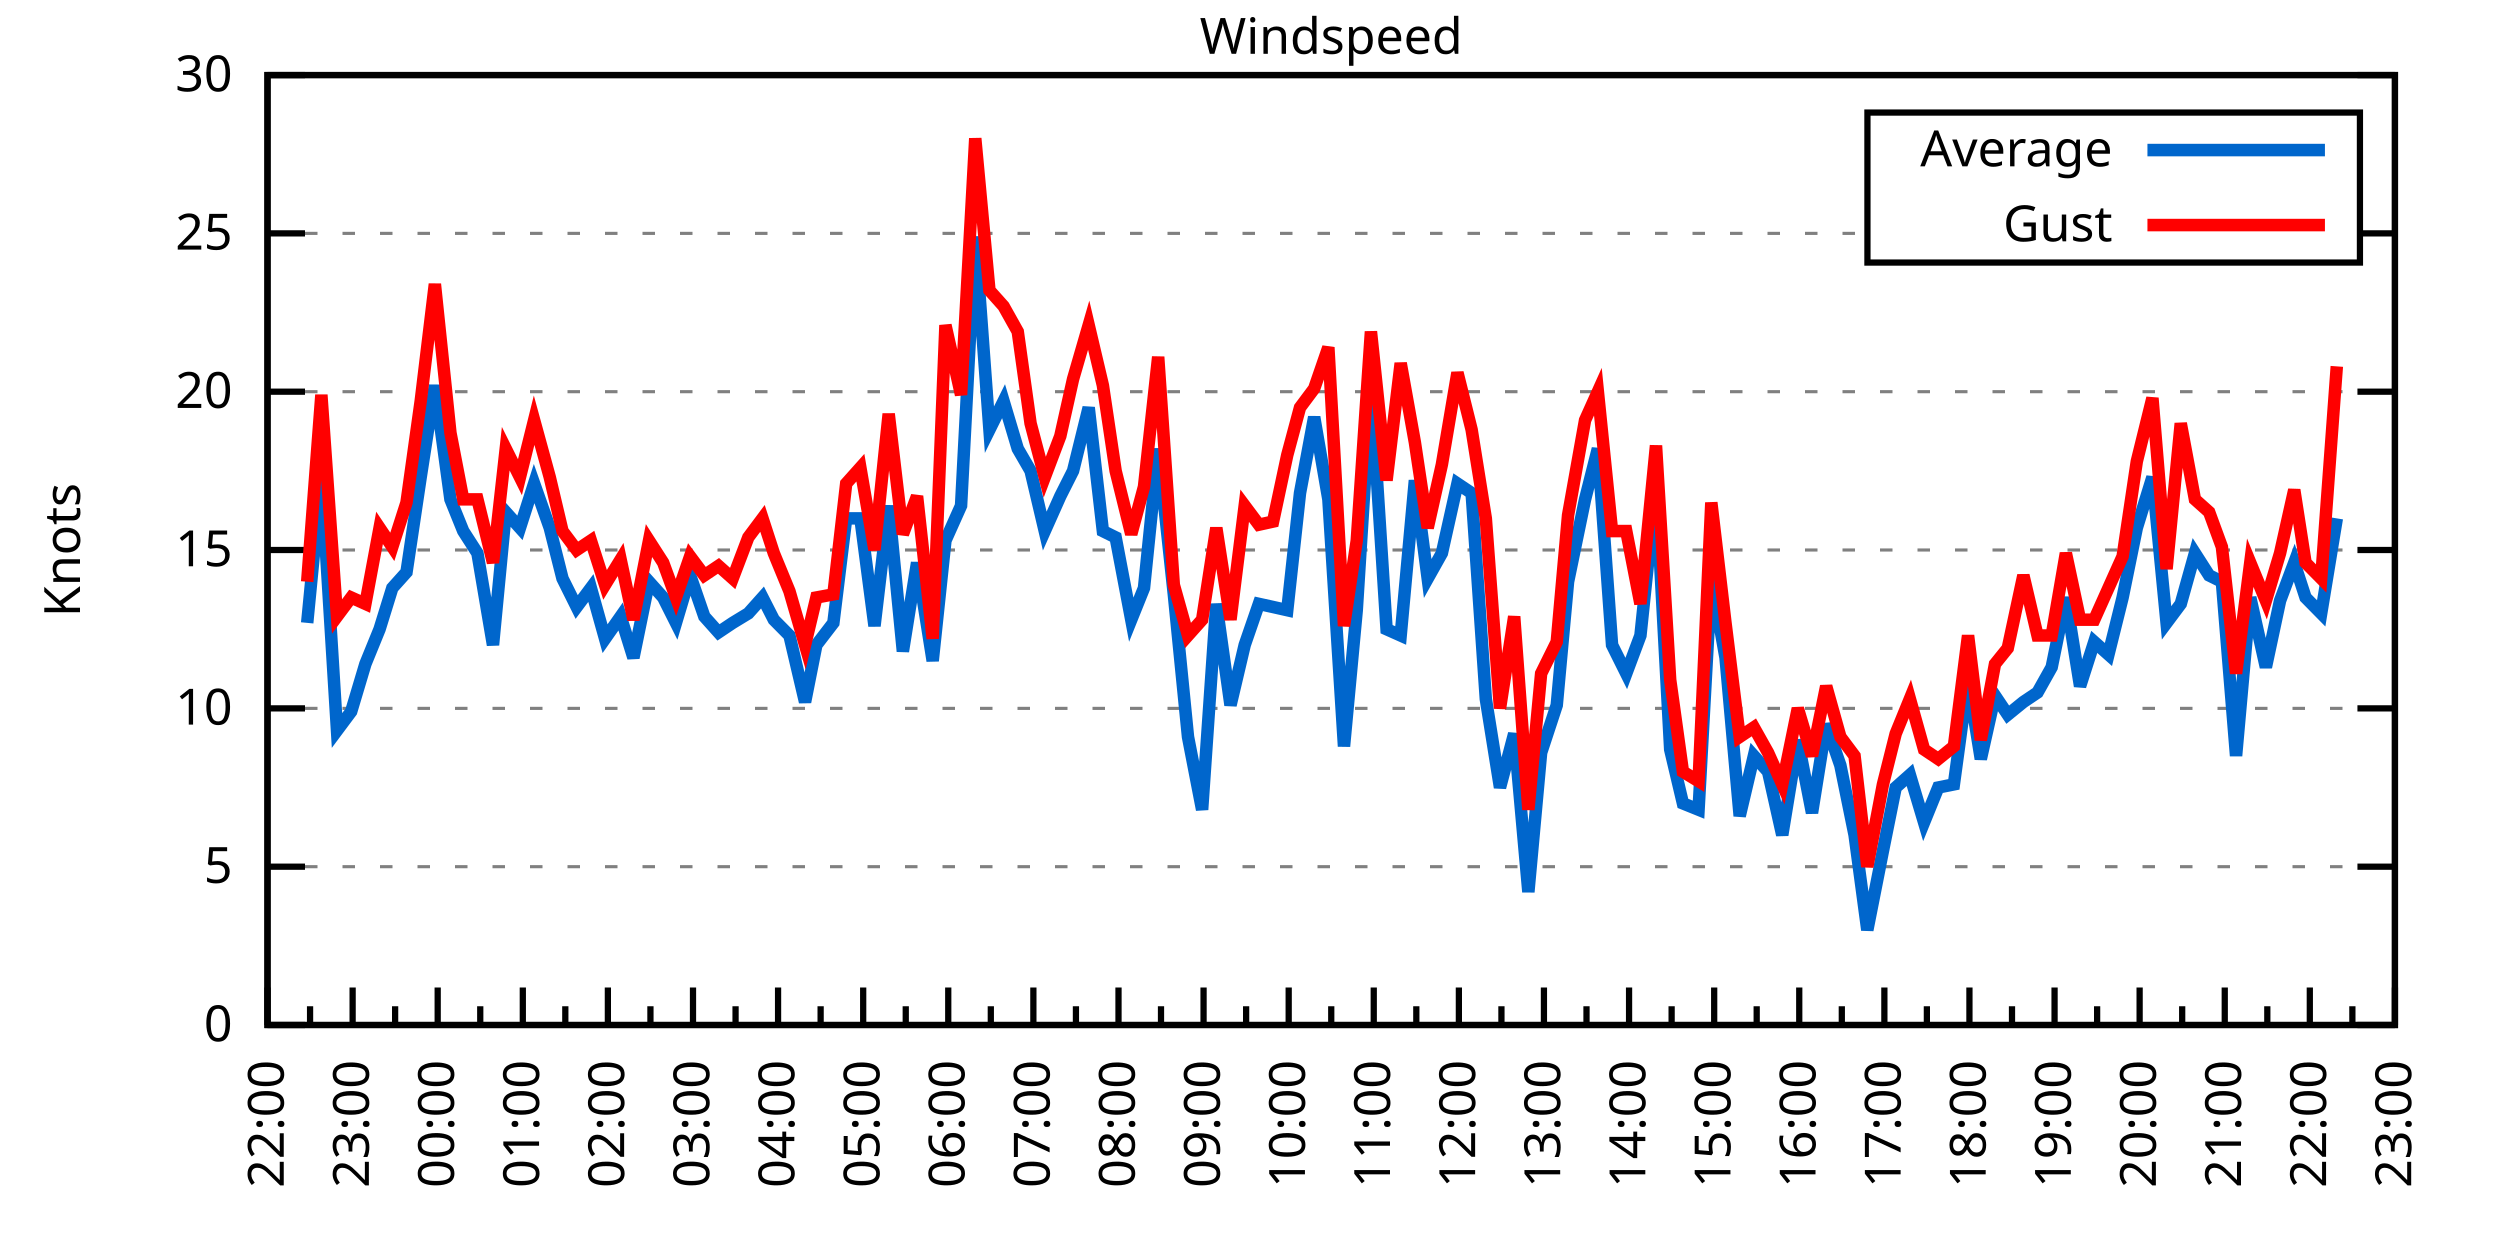
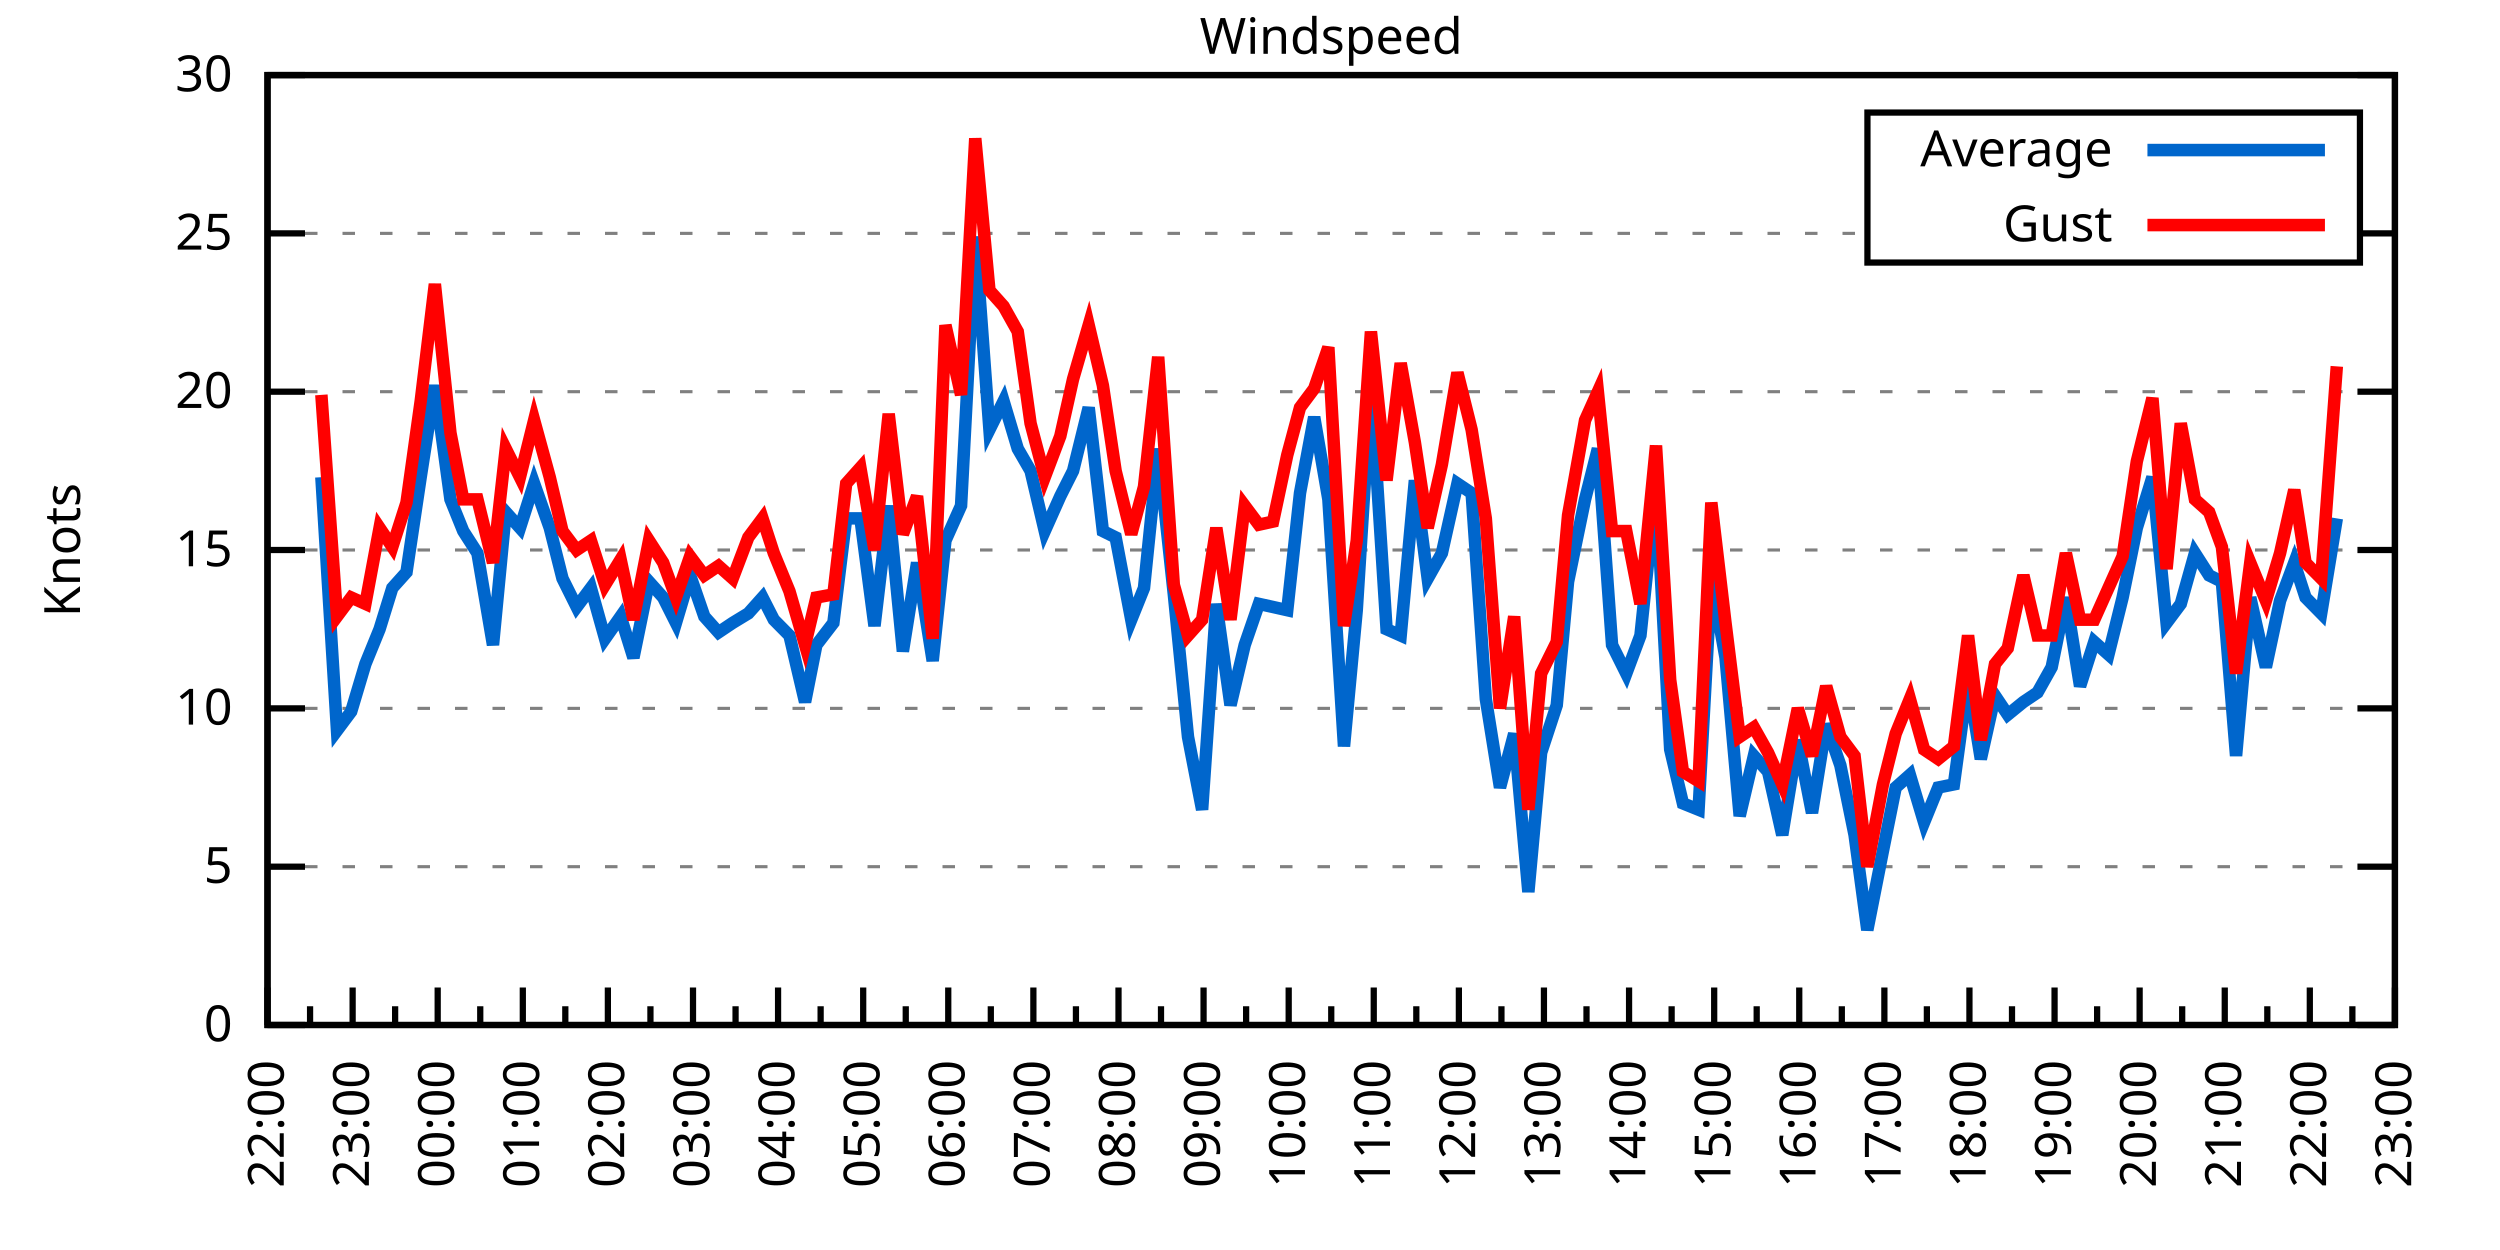
<svg xmlns="http://www.w3.org/2000/svg" xmlns:xlink="http://www.w3.org/1999/xlink" width="400" height="200" viewBox="0 0 400 200">
  <g id="gnuplot_canvas">
    <rect x="0" y="0" width="400" height="200" fill="none" />
    <defs>
      <circle id="gpDot" r="0.5" stroke-width="0.5" stroke="currentColor" />
      <path id="gpPt0" stroke-width="0.333" stroke="currentColor" d="M-1,0 h2 M0,-1 v2" />
      <path id="gpPt1" stroke-width="0.333" stroke="currentColor" d="M-1,-1 L1,1 M1,-1 L-1,1" />
      <path id="gpPt2" stroke-width="0.333" stroke="currentColor" d="M-1,0 L1,0 M0,-1 L0,1 M-1,-1 L1,1 M-1,1 L1,-1" />
      <rect id="gpPt3" stroke-width="0.333" stroke="currentColor" x="-1" y="-1" width="2" height="2" />
      <rect id="gpPt4" stroke-width="0.333" stroke="currentColor" fill="currentColor" x="-1" y="-1" width="2" height="2" />
      <circle id="gpPt5" stroke-width="0.333" stroke="currentColor" cx="0" cy="0" r="1" />
      <use xlink:href="#gpPt5" id="gpPt6" fill="currentColor" stroke="none" />
      <path id="gpPt7" stroke-width="0.333" stroke="currentColor" d="M0,-1.33 L-1.33,0.67 L1.33,0.67 z" />
      <use xlink:href="#gpPt7" id="gpPt8" fill="currentColor" stroke="none" />
      <use xlink:href="#gpPt7" id="gpPt9" stroke="currentColor" transform="rotate(180)" />
      <use xlink:href="#gpPt9" id="gpPt10" fill="currentColor" stroke="none" />
      <use xlink:href="#gpPt3" id="gpPt11" stroke="currentColor" transform="rotate(45)" />
      <use xlink:href="#gpPt11" id="gpPt12" fill="currentColor" stroke="none" />
      <path id="gpPt13" stroke-width="0.333" stroke="currentColor" d="M0,1.330 L1.265,0.411 L0.782,-1.067 L-0.782,-1.076 L-1.265,0.411 z" />
      <use xlink:href="#gpPt13" id="gpPt14" fill="currentColor" stroke="none" />
      <filter id="textbox" filterUnits="objectBoundingBox" x="0" y="0" height="1" width="1">
        <feFlood flood-color="white" flood-opacity="1" result="bgnd" />
        <feComposite in="SourceGraphic" in2="bgnd" operator="atop" />
      </filter>
      <filter id="greybox" filterUnits="objectBoundingBox" x="0" y="0" height="1" width="1">
        <feFlood flood-color="lightgrey" flood-opacity="1" result="grey" />
        <feComposite in="SourceGraphic" in2="grey" operator="atop" />
      </filter>
    </defs>
    <g fill="none" color="white" stroke="currentColor" stroke-width="1.00" stroke-linecap="butt" stroke-linejoin="miter">
</g>
    <g fill="none" color="black" stroke="currentColor" stroke-width="1.00" stroke-linecap="butt" stroke-linejoin="miter">
      <g stroke="none" shape-rendering="crispEdges">
        <polygon fill="rgb(255, 255, 255)" points="42.80,164.00 383.18,164.00 383.18,12.02 42.80,12.02 " />
      </g>
    </g>
    <g fill="none" color="black" stroke="currentColor" stroke-width="1.00" stroke-linecap="butt" stroke-linejoin="miter">
</g>
    <g fill="none" color="black" stroke="black" stroke-width="0.50" stroke-linecap="butt" stroke-linejoin="miter">
</g>
    <g fill="none" color="gray" stroke="currentColor" stroke-width="0.50" stroke-linecap="butt" stroke-linejoin="miter">
      <path stroke="gray" stroke-dasharray="2,4" class="gridline" d="M42.80,164.00 L383.19,164.00  " />
    </g>
    <g fill="none" color="gray" stroke="gray" stroke-width="1.00" stroke-linecap="butt" stroke-linejoin="miter">
</g>
    <g fill="none" color="black" stroke="currentColor" stroke-width="1.00" stroke-linecap="butt" stroke-linejoin="miter">
      <path stroke="black" d="M42.80,164.00 L48.80,164.00 M383.19,164.00 L377.19,164.00  " />
      <g transform="translate(37.20,166.60)" stroke="none" fill="black" font-family="Sans" font-size="8.00" text-anchor="end">
        <text>
          <tspan font-family="Sans"> 0</tspan>
        </text>
      </g>
    </g>
    <g fill="none" color="black" stroke="currentColor" stroke-width="1.00" stroke-linecap="butt" stroke-linejoin="miter">
</g>
    <g fill="none" color="black" stroke="black" stroke-width="0.50" stroke-linecap="butt" stroke-linejoin="miter">
</g>
    <g fill="none" color="gray" stroke="currentColor" stroke-width="0.50" stroke-linecap="butt" stroke-linejoin="miter">
      <path stroke="gray" stroke-dasharray="2,4" class="gridline" d="M42.80,138.67 L383.19,138.67  " />
    </g>
    <g fill="none" color="gray" stroke="gray" stroke-width="1.00" stroke-linecap="butt" stroke-linejoin="miter">
</g>
    <g fill="none" color="black" stroke="currentColor" stroke-width="1.00" stroke-linecap="butt" stroke-linejoin="miter">
      <path stroke="black" d="M42.80,138.67 L48.80,138.67 M383.19,138.67 L377.19,138.67  " />
      <g transform="translate(37.20,141.27)" stroke="none" fill="black" font-family="Sans" font-size="8.00" text-anchor="end">
        <text>
          <tspan font-family="Sans"> 5</tspan>
        </text>
      </g>
    </g>
    <g fill="none" color="black" stroke="currentColor" stroke-width="1.00" stroke-linecap="butt" stroke-linejoin="miter">
</g>
    <g fill="none" color="black" stroke="black" stroke-width="0.50" stroke-linecap="butt" stroke-linejoin="miter">
</g>
    <g fill="none" color="gray" stroke="currentColor" stroke-width="0.50" stroke-linecap="butt" stroke-linejoin="miter">
      <path stroke="gray" stroke-dasharray="2,4" class="gridline" d="M42.80,113.34 L383.19,113.34  " />
    </g>
    <g fill="none" color="gray" stroke="gray" stroke-width="1.00" stroke-linecap="butt" stroke-linejoin="miter">
</g>
    <g fill="none" color="black" stroke="currentColor" stroke-width="1.00" stroke-linecap="butt" stroke-linejoin="miter">
      <path stroke="black" d="M42.80,113.34 L48.80,113.34 M383.19,113.34 L377.19,113.34  " />
      <g transform="translate(37.20,115.94)" stroke="none" fill="black" font-family="Sans" font-size="8.00" text-anchor="end">
        <text>
          <tspan font-family="Sans"> 10</tspan>
        </text>
      </g>
    </g>
    <g fill="none" color="black" stroke="currentColor" stroke-width="1.00" stroke-linecap="butt" stroke-linejoin="miter">
</g>
    <g fill="none" color="black" stroke="black" stroke-width="0.50" stroke-linecap="butt" stroke-linejoin="miter">
</g>
    <g fill="none" color="gray" stroke="currentColor" stroke-width="0.50" stroke-linecap="butt" stroke-linejoin="miter">
      <path stroke="gray" stroke-dasharray="2,4" class="gridline" d="M42.80,88.00 L383.19,88.00  " />
    </g>
    <g fill="none" color="gray" stroke="gray" stroke-width="1.00" stroke-linecap="butt" stroke-linejoin="miter">
</g>
    <g fill="none" color="black" stroke="currentColor" stroke-width="1.00" stroke-linecap="butt" stroke-linejoin="miter">
      <path stroke="black" d="M42.80,88.00 L48.80,88.00 M383.19,88.00 L377.19,88.00  " />
      <g transform="translate(37.20,90.60)" stroke="none" fill="black" font-family="Sans" font-size="8.00" text-anchor="end">
        <text>
          <tspan font-family="Sans"> 15</tspan>
        </text>
      </g>
    </g>
    <g fill="none" color="black" stroke="currentColor" stroke-width="1.00" stroke-linecap="butt" stroke-linejoin="miter">
</g>
    <g fill="none" color="black" stroke="black" stroke-width="0.50" stroke-linecap="butt" stroke-linejoin="miter">
</g>
    <g fill="none" color="gray" stroke="currentColor" stroke-width="0.50" stroke-linecap="butt" stroke-linejoin="miter">
      <path stroke="gray" stroke-dasharray="2,4" class="gridline" d="M42.80,62.67 L383.19,62.67  " />
    </g>
    <g fill="none" color="gray" stroke="gray" stroke-width="1.00" stroke-linecap="butt" stroke-linejoin="miter">
</g>
    <g fill="none" color="black" stroke="currentColor" stroke-width="1.00" stroke-linecap="butt" stroke-linejoin="miter">
      <path stroke="black" d="M42.80,62.67 L48.80,62.67 M383.19,62.67 L377.19,62.67  " />
      <g transform="translate(37.20,65.27)" stroke="none" fill="black" font-family="Sans" font-size="8.00" text-anchor="end">
        <text>
          <tspan font-family="Sans"> 20</tspan>
        </text>
      </g>
    </g>
    <g fill="none" color="black" stroke="currentColor" stroke-width="1.00" stroke-linecap="butt" stroke-linejoin="miter">
</g>
    <g fill="none" color="black" stroke="black" stroke-width="0.50" stroke-linecap="butt" stroke-linejoin="miter">
</g>
    <g fill="none" color="gray" stroke="currentColor" stroke-width="0.50" stroke-linecap="butt" stroke-linejoin="miter">
      <path stroke="gray" stroke-dasharray="2,4" class="gridline" d="M42.80,37.34 L298.79,37.34 M377.59,37.34 L383.19,37.34  " />
    </g>
    <g fill="none" color="gray" stroke="gray" stroke-width="1.00" stroke-linecap="butt" stroke-linejoin="miter">
</g>
    <g fill="none" color="black" stroke="currentColor" stroke-width="1.00" stroke-linecap="butt" stroke-linejoin="miter">
      <path stroke="black" d="M42.80,37.34 L48.80,37.34 M383.19,37.34 L377.19,37.34  " />
      <g transform="translate(37.20,39.94)" stroke="none" fill="black" font-family="Sans" font-size="8.00" text-anchor="end">
        <text>
          <tspan font-family="Sans"> 25</tspan>
        </text>
      </g>
    </g>
    <g fill="none" color="black" stroke="currentColor" stroke-width="1.00" stroke-linecap="butt" stroke-linejoin="miter">
</g>
    <g fill="none" color="black" stroke="black" stroke-width="0.50" stroke-linecap="butt" stroke-linejoin="miter">
</g>
    <g fill="none" color="gray" stroke="currentColor" stroke-width="0.50" stroke-linecap="butt" stroke-linejoin="miter">
      <path stroke="gray" stroke-dasharray="2,4" class="gridline" d="M42.80,12.01 L383.19,12.01  " />
    </g>
    <g fill="none" color="gray" stroke="gray" stroke-width="1.00" stroke-linecap="butt" stroke-linejoin="miter">
</g>
    <g fill="none" color="black" stroke="currentColor" stroke-width="1.00" stroke-linecap="butt" stroke-linejoin="miter">
      <path stroke="black" d="M42.80,12.01 L48.80,12.01 M383.19,12.01 L377.19,12.01  " />
      <g transform="translate(37.20,14.61)" stroke="none" fill="black" font-family="Sans" font-size="8.00" text-anchor="end">
        <text>
          <tspan font-family="Sans"> 30</tspan>
        </text>
      </g>
    </g>
    <g fill="none" color="black" stroke="currentColor" stroke-width="1.00" stroke-linecap="butt" stroke-linejoin="miter">
      <path stroke="black" d="M42.80,164.00 L42.80,158.00  " />
      <g transform="translate(45.40,169.60) rotate(270)" stroke="none" fill="black" font-family="Sans" font-size="8.00" text-anchor="end">
        <text>
          <tspan font-family="Sans">22:00</tspan>
        </text>
      </g>
    </g>
    <g fill="none" color="black" stroke="currentColor" stroke-width="1.00" stroke-linecap="butt" stroke-linejoin="miter">
      <path stroke="black" d="M49.61,164.00 L49.61,161.00 M56.42,164.00 L56.42,158.00  " />
      <g transform="translate(59.02,169.60) rotate(270)" stroke="none" fill="black" font-family="Sans" font-size="8.00" text-anchor="end">
        <text>
          <tspan font-family="Sans">23:00</tspan>
        </text>
      </g>
    </g>
    <g fill="none" color="black" stroke="currentColor" stroke-width="1.00" stroke-linecap="butt" stroke-linejoin="miter">
      <path stroke="black" d="M63.22,164.00 L63.22,161.00 M70.03,164.00 L70.03,158.00  " />
      <g transform="translate(72.63,169.60) rotate(270)" stroke="none" fill="black" font-family="Sans" font-size="8.00" text-anchor="end">
        <text>
          <tspan font-family="Sans">00:00</tspan>
        </text>
      </g>
    </g>
    <g fill="none" color="black" stroke="currentColor" stroke-width="1.00" stroke-linecap="butt" stroke-linejoin="miter">
      <path stroke="black" d="M76.84,164.00 L76.84,161.00 M83.65,164.00 L83.65,158.00  " />
      <g transform="translate(86.25,169.60) rotate(270)" stroke="none" fill="black" font-family="Sans" font-size="8.00" text-anchor="end">
        <text>
          <tspan font-family="Sans">01:00</tspan>
        </text>
      </g>
    </g>
    <g fill="none" color="black" stroke="currentColor" stroke-width="1.00" stroke-linecap="butt" stroke-linejoin="miter">
      <path stroke="black" d="M90.45,164.00 L90.45,161.00 M97.26,164.00 L97.26,158.00  " />
      <g transform="translate(99.86,169.60) rotate(270)" stroke="none" fill="black" font-family="Sans" font-size="8.00" text-anchor="end">
        <text>
          <tspan font-family="Sans">02:00</tspan>
        </text>
      </g>
    </g>
    <g fill="none" color="black" stroke="currentColor" stroke-width="1.00" stroke-linecap="butt" stroke-linejoin="miter">
      <path stroke="black" d="M104.07,164.00 L104.07,161.00 M110.88,164.00 L110.88,158.00  " />
      <g transform="translate(113.48,169.60) rotate(270)" stroke="none" fill="black" font-family="Sans" font-size="8.00" text-anchor="end">
        <text>
          <tspan font-family="Sans">03:00</tspan>
        </text>
      </g>
    </g>
    <g fill="none" color="black" stroke="currentColor" stroke-width="1.00" stroke-linecap="butt" stroke-linejoin="miter">
      <path stroke="black" d="M117.69,164.00 L117.69,161.00 M124.49,164.00 L124.49,158.00  " />
      <g transform="translate(127.09,169.60) rotate(270)" stroke="none" fill="black" font-family="Sans" font-size="8.00" text-anchor="end">
        <text>
          <tspan font-family="Sans">04:00</tspan>
        </text>
      </g>
    </g>
    <g fill="none" color="black" stroke="currentColor" stroke-width="1.00" stroke-linecap="butt" stroke-linejoin="miter">
      <path stroke="black" d="M131.30,164.00 L131.30,161.00 M138.11,164.00 L138.11,158.00  " />
      <g transform="translate(140.71,169.60) rotate(270)" stroke="none" fill="black" font-family="Sans" font-size="8.00" text-anchor="end">
        <text>
          <tspan font-family="Sans">05:00</tspan>
        </text>
      </g>
    </g>
    <g fill="none" color="black" stroke="currentColor" stroke-width="1.00" stroke-linecap="butt" stroke-linejoin="miter">
      <path stroke="black" d="M144.92,164.00 L144.92,161.00 M151.72,164.00 L151.72,158.00  " />
      <g transform="translate(154.32,169.60) rotate(270)" stroke="none" fill="black" font-family="Sans" font-size="8.00" text-anchor="end">
        <text>
          <tspan font-family="Sans">06:00</tspan>
        </text>
      </g>
    </g>
    <g fill="none" color="black" stroke="currentColor" stroke-width="1.00" stroke-linecap="butt" stroke-linejoin="miter">
      <path stroke="black" d="M158.53,164.00 L158.53,161.00 M165.34,164.00 L165.34,158.00  " />
      <g transform="translate(167.94,169.60) rotate(270)" stroke="none" fill="black" font-family="Sans" font-size="8.00" text-anchor="end">
        <text>
          <tspan font-family="Sans">07:00</tspan>
        </text>
      </g>
    </g>
    <g fill="none" color="black" stroke="currentColor" stroke-width="1.00" stroke-linecap="butt" stroke-linejoin="miter">
      <path stroke="black" d="M172.15,164.00 L172.15,161.00 M178.96,164.00 L178.96,158.00  " />
      <g transform="translate(181.56,169.60) rotate(270)" stroke="none" fill="black" font-family="Sans" font-size="8.00" text-anchor="end">
        <text>
          <tspan font-family="Sans">08:00</tspan>
        </text>
      </g>
    </g>
    <g fill="none" color="black" stroke="currentColor" stroke-width="1.00" stroke-linecap="butt" stroke-linejoin="miter">
      <path stroke="black" d="M185.76,164.00 L185.76,161.00 M192.57,164.00 L192.57,158.00  " />
      <g transform="translate(195.17,169.60) rotate(270)" stroke="none" fill="black" font-family="Sans" font-size="8.00" text-anchor="end">
        <text>
          <tspan font-family="Sans">09:00</tspan>
        </text>
      </g>
    </g>
    <g fill="none" color="black" stroke="currentColor" stroke-width="1.00" stroke-linecap="butt" stroke-linejoin="miter">
      <path stroke="black" d="M199.38,164.00 L199.38,161.00 M206.19,164.00 L206.19,158.00  " />
      <g transform="translate(208.79,169.60) rotate(270)" stroke="none" fill="black" font-family="Sans" font-size="8.00" text-anchor="end">
        <text>
          <tspan font-family="Sans">10:00</tspan>
        </text>
      </g>
    </g>
    <g fill="none" color="black" stroke="currentColor" stroke-width="1.00" stroke-linecap="butt" stroke-linejoin="miter">
      <path stroke="black" d="M213.00,164.00 L213.00,161.00 M219.80,164.00 L219.80,158.00  " />
      <g transform="translate(222.40,169.60) rotate(270)" stroke="none" fill="black" font-family="Sans" font-size="8.00" text-anchor="end">
        <text>
          <tspan font-family="Sans">11:00</tspan>
        </text>
      </g>
    </g>
    <g fill="none" color="black" stroke="currentColor" stroke-width="1.00" stroke-linecap="butt" stroke-linejoin="miter">
      <path stroke="black" d="M226.61,164.00 L226.61,161.00 M233.42,164.00 L233.42,158.00  " />
      <g transform="translate(236.02,169.60) rotate(270)" stroke="none" fill="black" font-family="Sans" font-size="8.00" text-anchor="end">
        <text>
          <tspan font-family="Sans">12:00</tspan>
        </text>
      </g>
    </g>
    <g fill="none" color="black" stroke="currentColor" stroke-width="1.00" stroke-linecap="butt" stroke-linejoin="miter">
      <path stroke="black" d="M240.23,164.00 L240.23,161.00 M247.03,164.00 L247.03,158.00  " />
      <g transform="translate(249.63,169.60) rotate(270)" stroke="none" fill="black" font-family="Sans" font-size="8.00" text-anchor="end">
        <text>
          <tspan font-family="Sans">13:00</tspan>
        </text>
      </g>
    </g>
    <g fill="none" color="black" stroke="currentColor" stroke-width="1.00" stroke-linecap="butt" stroke-linejoin="miter">
      <path stroke="black" d="M253.84,164.00 L253.84,161.00 M260.65,164.00 L260.65,158.00  " />
      <g transform="translate(263.25,169.60) rotate(270)" stroke="none" fill="black" font-family="Sans" font-size="8.00" text-anchor="end">
        <text>
          <tspan font-family="Sans">14:00</tspan>
        </text>
      </g>
    </g>
    <g fill="none" color="black" stroke="currentColor" stroke-width="1.00" stroke-linecap="butt" stroke-linejoin="miter">
      <path stroke="black" d="M267.46,164.00 L267.46,161.00 M274.27,164.00 L274.27,158.00  " />
      <g transform="translate(276.87,169.60) rotate(270)" stroke="none" fill="black" font-family="Sans" font-size="8.00" text-anchor="end">
        <text>
          <tspan font-family="Sans">15:00</tspan>
        </text>
      </g>
    </g>
    <g fill="none" color="black" stroke="currentColor" stroke-width="1.00" stroke-linecap="butt" stroke-linejoin="miter">
      <path stroke="black" d="M281.07,164.00 L281.07,161.00 M287.88,164.00 L287.88,158.00  " />
      <g transform="translate(290.48,169.60) rotate(270)" stroke="none" fill="black" font-family="Sans" font-size="8.00" text-anchor="end">
        <text>
          <tspan font-family="Sans">16:00</tspan>
        </text>
      </g>
    </g>
    <g fill="none" color="black" stroke="currentColor" stroke-width="1.00" stroke-linecap="butt" stroke-linejoin="miter">
      <path stroke="black" d="M294.69,164.00 L294.69,161.00 M301.50,164.00 L301.50,158.00  " />
      <g transform="translate(304.10,169.60) rotate(270)" stroke="none" fill="black" font-family="Sans" font-size="8.00" text-anchor="end">
        <text>
          <tspan font-family="Sans">17:00</tspan>
        </text>
      </g>
    </g>
    <g fill="none" color="black" stroke="currentColor" stroke-width="1.00" stroke-linecap="butt" stroke-linejoin="miter">
      <path stroke="black" d="M308.30,164.00 L308.30,161.00 M315.11,164.00 L315.11,158.00  " />
      <g transform="translate(317.71,169.60) rotate(270)" stroke="none" fill="black" font-family="Sans" font-size="8.00" text-anchor="end">
        <text>
          <tspan font-family="Sans">18:00</tspan>
        </text>
      </g>
    </g>
    <g fill="none" color="black" stroke="currentColor" stroke-width="1.00" stroke-linecap="butt" stroke-linejoin="miter">
      <path stroke="black" d="M321.92,164.00 L321.92,161.00 M328.73,164.00 L328.73,158.00  " />
      <g transform="translate(331.33,169.60) rotate(270)" stroke="none" fill="black" font-family="Sans" font-size="8.00" text-anchor="end">
        <text>
          <tspan font-family="Sans">19:00</tspan>
        </text>
      </g>
    </g>
    <g fill="none" color="black" stroke="currentColor" stroke-width="1.00" stroke-linecap="butt" stroke-linejoin="miter">
      <path stroke="black" d="M335.54,164.00 L335.54,161.00 M342.34,164.00 L342.34,158.00  " />
      <g transform="translate(344.94,169.60) rotate(270)" stroke="none" fill="black" font-family="Sans" font-size="8.00" text-anchor="end">
        <text>
          <tspan font-family="Sans">20:00</tspan>
        </text>
      </g>
    </g>
    <g fill="none" color="black" stroke="currentColor" stroke-width="1.00" stroke-linecap="butt" stroke-linejoin="miter">
      <path stroke="black" d="M349.15,164.00 L349.15,161.00 M355.96,164.00 L355.96,158.00  " />
      <g transform="translate(358.56,169.60) rotate(270)" stroke="none" fill="black" font-family="Sans" font-size="8.00" text-anchor="end">
        <text>
          <tspan font-family="Sans">21:00</tspan>
        </text>
      </g>
    </g>
    <g fill="none" color="black" stroke="currentColor" stroke-width="1.00" stroke-linecap="butt" stroke-linejoin="miter">
      <path stroke="black" d="M362.77,164.00 L362.77,161.00 M369.57,164.00 L369.57,158.00  " />
      <g transform="translate(372.17,169.60) rotate(270)" stroke="none" fill="black" font-family="Sans" font-size="8.00" text-anchor="end">
        <text>
          <tspan font-family="Sans">22:00</tspan>
        </text>
      </g>
    </g>
    <g fill="none" color="black" stroke="currentColor" stroke-width="1.00" stroke-linecap="butt" stroke-linejoin="miter">
      <path stroke="black" d="M376.38,164.00 L376.38,161.00 M383.19,164.00 L383.19,158.00  " />
      <g transform="translate(385.79,169.60) rotate(270)" stroke="none" fill="black" font-family="Sans" font-size="8.00" text-anchor="end">
        <text>
          <tspan font-family="Sans">23:00</tspan>
        </text>
      </g>
    </g>
    <g fill="none" color="black" stroke="currentColor" stroke-width="1.00" stroke-linecap="butt" stroke-linejoin="miter">
</g>
    <g fill="none" color="black" stroke="currentColor" stroke-width="1.00" stroke-linecap="butt" stroke-linejoin="miter">
      <path stroke="black" d="M42.80,12.01 L42.80,164.00 L383.19,164.00 L383.19,12.01 L42.80,12.01 Z  " />
    </g>
    <g fill="none" color="black" stroke="currentColor" stroke-width="1.00" stroke-linecap="butt" stroke-linejoin="miter">
      <g transform="translate(12.80,88.01) rotate(270)" stroke="none" fill="black" font-family="Sans" font-size="8.00" text-anchor="middle">
        <text>
          <tspan font-family="Sans">Knots</tspan>
        </text>
      </g>
    </g>
    <g fill="none" color="black" stroke="currentColor" stroke-width="1.00" stroke-linecap="butt" stroke-linejoin="miter">
</g>
    <g fill="none" color="black" stroke="currentColor" stroke-width="1.00" stroke-linecap="butt" stroke-linejoin="miter">
      <path stroke="black" d="M298.79,42.01 L298.79,18.01 L377.59,18.01 L377.59,42.01 L298.79,42.01 Z  " />
    </g>
    <g id="Windspeed_plot_1">
      <g fill="none" color="white" stroke="black" stroke-width="2.00" stroke-linecap="butt" stroke-linejoin="miter">
</g>
      <g fill="none" color="black" stroke="currentColor" stroke-width="2.00" stroke-linecap="butt" stroke-linejoin="miter">
        <g transform="translate(337.99,26.61)" stroke="none" fill="black" font-family="Sans" font-size="8.00" text-anchor="end">
          <text>
            <tspan font-family="Sans">Average</tspan>
          </text>
        </g>
      </g>
      <g fill="none" color="black" stroke="currentColor" stroke-width="2.00" stroke-linecap="butt" stroke-linejoin="miter">
-         <path stroke="rgb(  0, 102, 204)" d="M343.59,24.01 L371.99,24.01 M49.15,99.66 L51.42,76.35 L53.92,116.88 L56.19,113.84 L58.46,106.24 L60.73,100.67   L62.77,94.08 L65.04,91.55 L67.31,76.35 L69.58,61.66 L72.07,79.90 L74.12,84.97 L76.39,88.51 L78.88,103.20   L80.92,81.93 L83.19,84.46 L85.46,77.37 L87.96,84.46 L90.00,92.56 L92.27,97.12 L94.54,94.08 L96.81,102.19   L99.30,98.64 L101.35,105.23 L103.84,93.07 L106.11,95.60 L108.15,99.66 L110.42,92.06 L112.69,98.64 L114.96,101.18   L117.23,99.66 L119.73,98.14 L122.00,95.60 L123.81,99.15 L126.31,101.68 L128.81,112.32 L130.62,103.20 L133.34,99.66   L135.39,82.94 L137.66,82.94 L139.92,100.16 L142.19,80.91 L144.46,104.22 L146.73,90.03 L149.23,105.74 L151.27,86.49   L153.77,80.91 L156.04,37.85 L158.31,68.75 L160.57,64.19 L162.84,71.79 L164.89,75.34 L167.16,84.97 L169.65,79.39   L171.69,75.34 L174.19,65.21 L176.46,84.97 L178.50,85.98 L181.00,99.15 L183.04,94.08 L185.31,71.79 L187.81,95.10   L190.08,117.90 L192.34,129.55 L194.61,96.62 L196.88,112.83 L199.15,103.20 L201.42,96.62 L203.69,97.12 L205.96,97.63   L208.00,78.89 L210.27,66.73 L212.54,79.90 L215.04,119.42 L217.08,97.63 L219.35,61.66 L221.85,100.67 L224.11,101.68   L226.38,76.86 L228.43,92.56 L230.70,88.51 L233.19,77.37 L235.46,78.89 L237.73,111.82 L240.00,126.00 L242.27,117.39   L244.54,142.72 L246.58,120.43 L249.08,112.83 L250.89,93.07 L253.61,79.90 L255.66,71.79 L257.93,103.20 L260.20,107.76   L262.47,101.68 L264.96,77.87 L267.23,119.92 L269.27,128.54 L271.77,129.55 L273.81,92.56 L276.08,105.23 L278.35,130.56   L280.62,120.94 L282.89,123.47 L285.16,133.60 L287.65,118.40 L289.92,130.06 L292.19,115.87 L294.46,122.46 L296.73,133.60   L298.77,148.80 L301.27,136.14 L303.31,126.00 L305.58,123.98 L307.85,131.58 L310.12,126.00 L312.62,125.50 L314.89,108.78   L316.93,121.44 L319.20,111.31 L321.24,114.35 L323.74,112.32 L326.00,110.80 L328.27,106.75 L330.54,95.60 L332.81,109.79   L335.08,102.70 L337.35,104.72 L339.62,95.60 L341.89,84.46 L344.39,76.35 L346.65,99.66 L348.92,96.62 L351.19,88.51   L353.46,92.06 L355.50,93.07 L357.77,120.94 L360.04,95.60 L362.54,106.75 L364.81,96.11 L367.08,90.03 L368.89,95.60   L371.39,98.14 L373.89,82.94  " />
+         <path stroke="rgb(  0, 102, 204)" d="M343.59,24.01 L371.99,24.01 M51.42,76.35 L53.92,116.88 L56.19,113.84 L58.46,106.24 L60.73,100.67 L62.77,94.08   L65.04,91.55 L67.31,76.35 L69.58,61.66 L72.07,79.90 L74.12,84.97 L76.39,88.51 L78.88,103.20 L80.92,81.93   L83.19,84.46 L85.46,77.37 L87.96,84.46 L90.00,92.56 L92.27,97.12 L94.54,94.08 L96.81,102.19 L99.30,98.64   L101.35,105.23 L103.84,93.07 L106.11,95.60 L108.15,99.66 L110.42,92.06 L112.69,98.64 L114.96,101.18 L117.23,99.66   L119.73,98.14 L122.00,95.60 L123.81,99.15 L126.31,101.68 L128.81,112.32 L130.62,103.20 L133.34,99.66 L135.39,82.94   L137.66,82.94 L139.92,100.16 L142.19,80.91 L144.46,104.22 L146.73,90.03 L149.23,105.74 L151.27,86.49 L153.77,80.91   L156.04,37.85 L158.31,68.75 L160.57,64.19 L162.84,71.79 L164.89,75.34 L167.16,84.97 L169.65,79.39 L171.69,75.34   L174.19,65.21 L176.46,84.97 L178.50,85.98 L181.00,99.15 L183.04,94.08 L185.31,71.79 L187.81,95.10 L190.08,117.90   L192.34,129.55 L194.61,96.62 L196.88,112.83 L199.15,103.20 L201.42,96.62 L203.69,97.12 L205.96,97.63 L208.00,78.89   L210.27,66.73 L212.54,79.90 L215.04,119.42 L217.08,97.63 L219.35,61.66 L221.85,100.67 L224.11,101.68 L226.38,76.86   L228.43,92.56 L230.70,88.51 L233.19,77.37 L235.46,78.89 L237.73,111.82 L240.00,126.00 L242.27,117.39 L244.54,142.72   L246.58,120.43 L249.08,112.83 L250.89,93.07 L253.61,79.90 L255.66,71.79 L257.93,103.20 L260.20,107.76 L262.47,101.68   L264.96,77.87 L267.23,119.92 L269.27,128.54 L271.77,129.55 L273.81,92.56 L276.08,105.23 L278.35,130.56 L280.62,120.94   L282.89,123.47 L285.16,133.60 L287.65,118.40 L289.92,130.06 L292.19,115.87 L294.46,122.46 L296.73,133.60 L298.77,148.80   L301.27,136.14 L303.31,126.00 L305.58,123.98 L307.85,131.58 L310.12,126.00 L312.62,125.50 L314.89,108.78 L316.93,121.44   L319.20,111.31 L321.24,114.35 L323.74,112.32 L326.00,110.80 L328.27,106.75 L330.54,95.60 L332.81,109.79 L335.08,102.70   L337.35,104.72 L339.62,95.60 L341.89,84.46 L344.39,76.35 L346.65,99.66 L348.92,96.62 L351.19,88.51 L353.46,92.06   L355.50,93.07 L357.77,120.94 L360.04,95.60 L362.54,106.75 L364.81,96.11 L367.08,90.03 L368.89,95.60 L371.39,98.14   L373.89,82.94  " />
      </g>
    </g>
    <g id="Windspeed_plot_2">
      <g fill="none" color="black" stroke="currentColor" stroke-width="2.00" stroke-linecap="butt" stroke-linejoin="miter">
        <g transform="translate(337.99,38.61)" stroke="none" fill="black" font-family="Sans" font-size="8.00" text-anchor="end">
          <text>
            <tspan font-family="Sans">Gust</tspan>
          </text>
        </g>
      </g>
      <g fill="none" color="black" stroke="currentColor" stroke-width="2.00" stroke-linecap="butt" stroke-linejoin="miter">
-         <path stroke="rgb(255,   0,   0)" d="M343.59,36.01 L371.99,36.01 M49.15,93.07 L51.42,63.18 L53.92,98.64 L56.19,95.60 L58.46,96.62 L60.73,84.46   L62.77,87.50 L65.04,80.41 L67.31,64.19 L69.58,45.45 L72.07,69.26 L74.12,79.90 L76.39,79.90 L78.88,90.03   L80.92,71.79 L83.19,76.35 L85.46,67.23 L87.96,76.35 L90.00,84.97 L92.27,88.00 L94.54,86.49 L96.81,93.58   L99.30,89.52 L101.35,99.15 L103.84,86.49 L106.11,90.03 L108.15,95.60 L110.42,89.02 L112.69,92.06 L114.96,90.54   L117.23,92.56 L119.73,85.98 L122.00,82.94 L123.81,88.51 L126.31,94.59 L128.81,103.20 L130.62,95.60 L133.34,95.10   L135.39,77.37 L137.66,74.83 L139.92,88.00 L142.19,66.22 L144.46,85.47 L146.73,79.39 L149.23,102.19 L151.27,52.03   L153.77,63.18 L156.04,22.14 L158.31,46.46 L160.57,48.99 L162.84,53.05 L164.89,67.74 L167.16,76.35 L169.65,69.77   L171.69,60.65 L174.19,52.03 L176.46,61.66 L178.50,75.34 L181.00,85.47 L183.04,77.87 L185.31,57.10 L187.81,93.58   L190.08,101.68 L192.34,99.15 L194.61,84.46 L196.88,99.15 L199.15,80.91 L201.42,83.95 L203.69,83.45 L205.96,72.81   L208.00,65.21 L210.27,62.17 L212.54,55.58 L215.04,100.16 L217.08,86.49 L219.35,53.05 L221.85,76.86 L224.11,58.11   L226.38,70.78 L228.43,84.46 L230.70,74.33 L233.19,59.63 L235.46,68.75 L237.73,82.94 L240.00,113.34 L242.27,98.64   L244.54,129.55 L246.58,107.76 L249.08,102.70 L250.89,82.43 L253.61,67.23 L255.66,62.67 L257.93,84.97 L260.20,84.97   L262.47,96.62 L264.96,71.29 L267.23,108.78 L269.27,123.47 L271.77,124.99 L273.81,80.41 L276.08,99.66 L278.35,117.90   L280.62,116.38 L282.89,120.43 L285.16,125.50 L287.65,113.34 L289.92,120.94 L292.19,109.79 L294.46,117.90 L296.73,120.94   L298.77,138.67 L301.27,125.50 L303.31,117.39 L305.58,111.82 L307.85,119.92 L310.12,121.44 L312.62,119.42 L314.89,101.68   L316.93,118.40 L319.20,106.24 L321.24,103.71 L323.74,92.06 L326.00,101.68 L328.27,101.68 L330.54,88.51 L332.81,99.15   L335.08,99.15 L337.35,94.08 L339.62,89.02 L341.89,73.82 L344.39,63.69 L346.65,91.04 L348.92,67.74 L351.19,79.90   L353.46,81.93 L355.50,87.50 L357.77,107.76 L360.04,90.03 L362.54,96.11 L364.81,88.51 L367.08,78.38 L368.89,90.03   L371.39,92.56 L373.89,58.62  " />
+         <path stroke="rgb(255,   0,   0)" d="M343.59,36.01 L371.99,36.01 M51.42,63.18 L53.92,98.64 L56.19,95.60 L58.46,96.62 L60.73,84.46 L62.77,87.50   L65.04,80.41 L67.31,64.19 L69.58,45.45 L72.07,69.26 L74.12,79.90 L76.39,79.90 L78.88,90.03 L80.92,71.79   L83.19,76.35 L85.46,67.23 L87.96,76.35 L90.00,84.97 L92.27,88.00 L94.54,86.49 L96.81,93.58 L99.30,89.52   L101.35,99.15 L103.84,86.49 L106.11,90.03 L108.15,95.60 L110.42,89.02 L112.69,92.06 L114.96,90.54 L117.23,92.56   L119.73,85.98 L122.00,82.94 L123.81,88.51 L126.31,94.59 L128.81,103.20 L130.62,95.60 L133.34,95.10 L135.39,77.37   L137.66,74.83 L139.92,88.00 L142.19,66.22 L144.46,85.47 L146.73,79.39 L149.23,102.19 L151.27,52.03 L153.77,63.18   L156.04,22.14 L158.31,46.46 L160.57,48.99 L162.84,53.05 L164.89,67.74 L167.16,76.35 L169.65,69.77 L171.69,60.65   L174.19,52.03 L176.46,61.66 L178.50,75.34 L181.00,85.47 L183.04,77.87 L185.31,57.10 L187.81,93.58 L190.08,101.68   L192.34,99.15 L194.61,84.46 L196.88,99.15 L199.15,80.91 L201.42,83.95 L203.69,83.45 L205.96,72.81 L208.00,65.21   L210.27,62.17 L212.54,55.58 L215.04,100.16 L217.08,86.49 L219.35,53.05 L221.85,76.86 L224.11,58.11 L226.38,70.78   L228.43,84.46 L230.70,74.33 L233.19,59.63 L235.46,68.75 L237.73,82.94 L240.00,113.34 L242.27,98.64 L244.54,129.55   L246.58,107.76 L249.08,102.70 L250.89,82.43 L253.61,67.23 L255.66,62.67 L257.93,84.97 L260.20,84.97 L262.47,96.62   L264.96,71.29 L267.23,108.78 L269.27,123.47 L271.77,124.99 L273.81,80.41 L276.08,99.66 L278.35,117.90 L280.62,116.38   L282.89,120.43 L285.16,125.50 L287.65,113.34 L289.92,120.94 L292.19,109.79 L294.46,117.90 L296.73,120.94 L298.77,138.67   L301.27,125.50 L303.31,117.39 L305.58,111.82 L307.85,119.92 L310.12,121.44 L312.62,119.42 L314.89,101.68 L316.93,118.40   L319.20,106.24 L321.24,103.71 L323.74,92.06 L326.00,101.68 L328.27,101.68 L330.54,88.51 L332.81,99.15 L335.08,99.15   L337.35,94.08 L339.62,89.02 L341.89,73.82 L344.39,63.69 L346.65,91.04 L348.92,67.74 L351.19,79.90 L353.46,81.93   L355.50,87.50 L357.77,107.76 L360.04,90.03 L362.54,96.11 L364.81,88.51 L367.08,78.38 L368.89,90.03 L371.39,92.56   L373.89,58.62  " />
      </g>
    </g>
    <g fill="none" color="black" stroke="currentColor" stroke-width="2.00" stroke-linecap="butt" stroke-linejoin="miter">
</g>
    <g fill="none" color="black" stroke="black" stroke-width="1.00" stroke-linecap="butt" stroke-linejoin="miter">
</g>
    <g fill="none" color="black" stroke="currentColor" stroke-width="1.00" stroke-linecap="butt" stroke-linejoin="miter">
      <path stroke="black" d="M42.80,12.01 L42.80,164.00 L383.19,164.00 L383.19,12.01 L42.80,12.01 Z  " />
    </g>
    <g fill="none" color="black" stroke="currentColor" stroke-width="1.00" stroke-linecap="butt" stroke-linejoin="miter">
      <g transform="translate(212.99,8.61)" stroke="none" fill="black" font-family="Sans" font-size="8.00" text-anchor="middle">
        <text>
          <tspan font-family="Sans">Windspeed</tspan>
        </text>
      </g>
    </g>
    <g fill="none" color="black" stroke="currentColor" stroke-width="1.00" stroke-linecap="butt" stroke-linejoin="miter">
</g>
  </g>
</svg>
